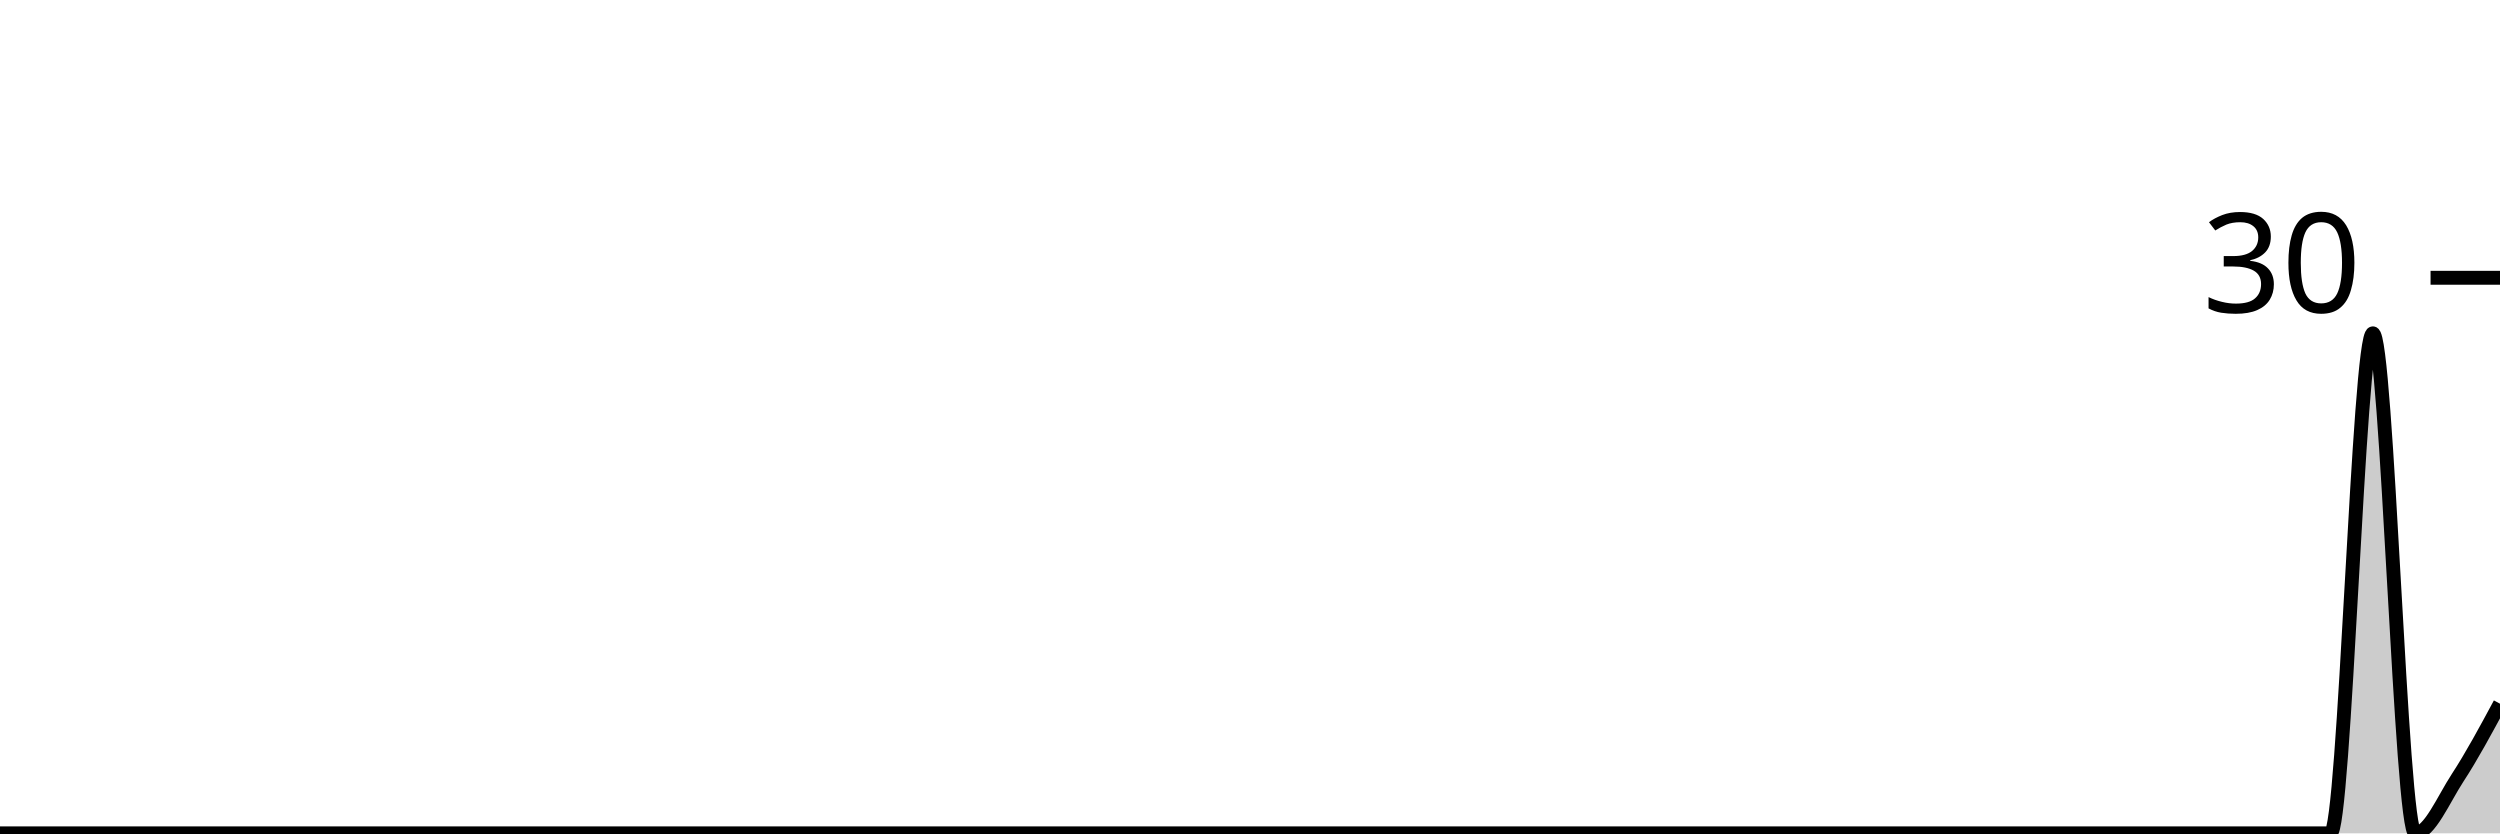
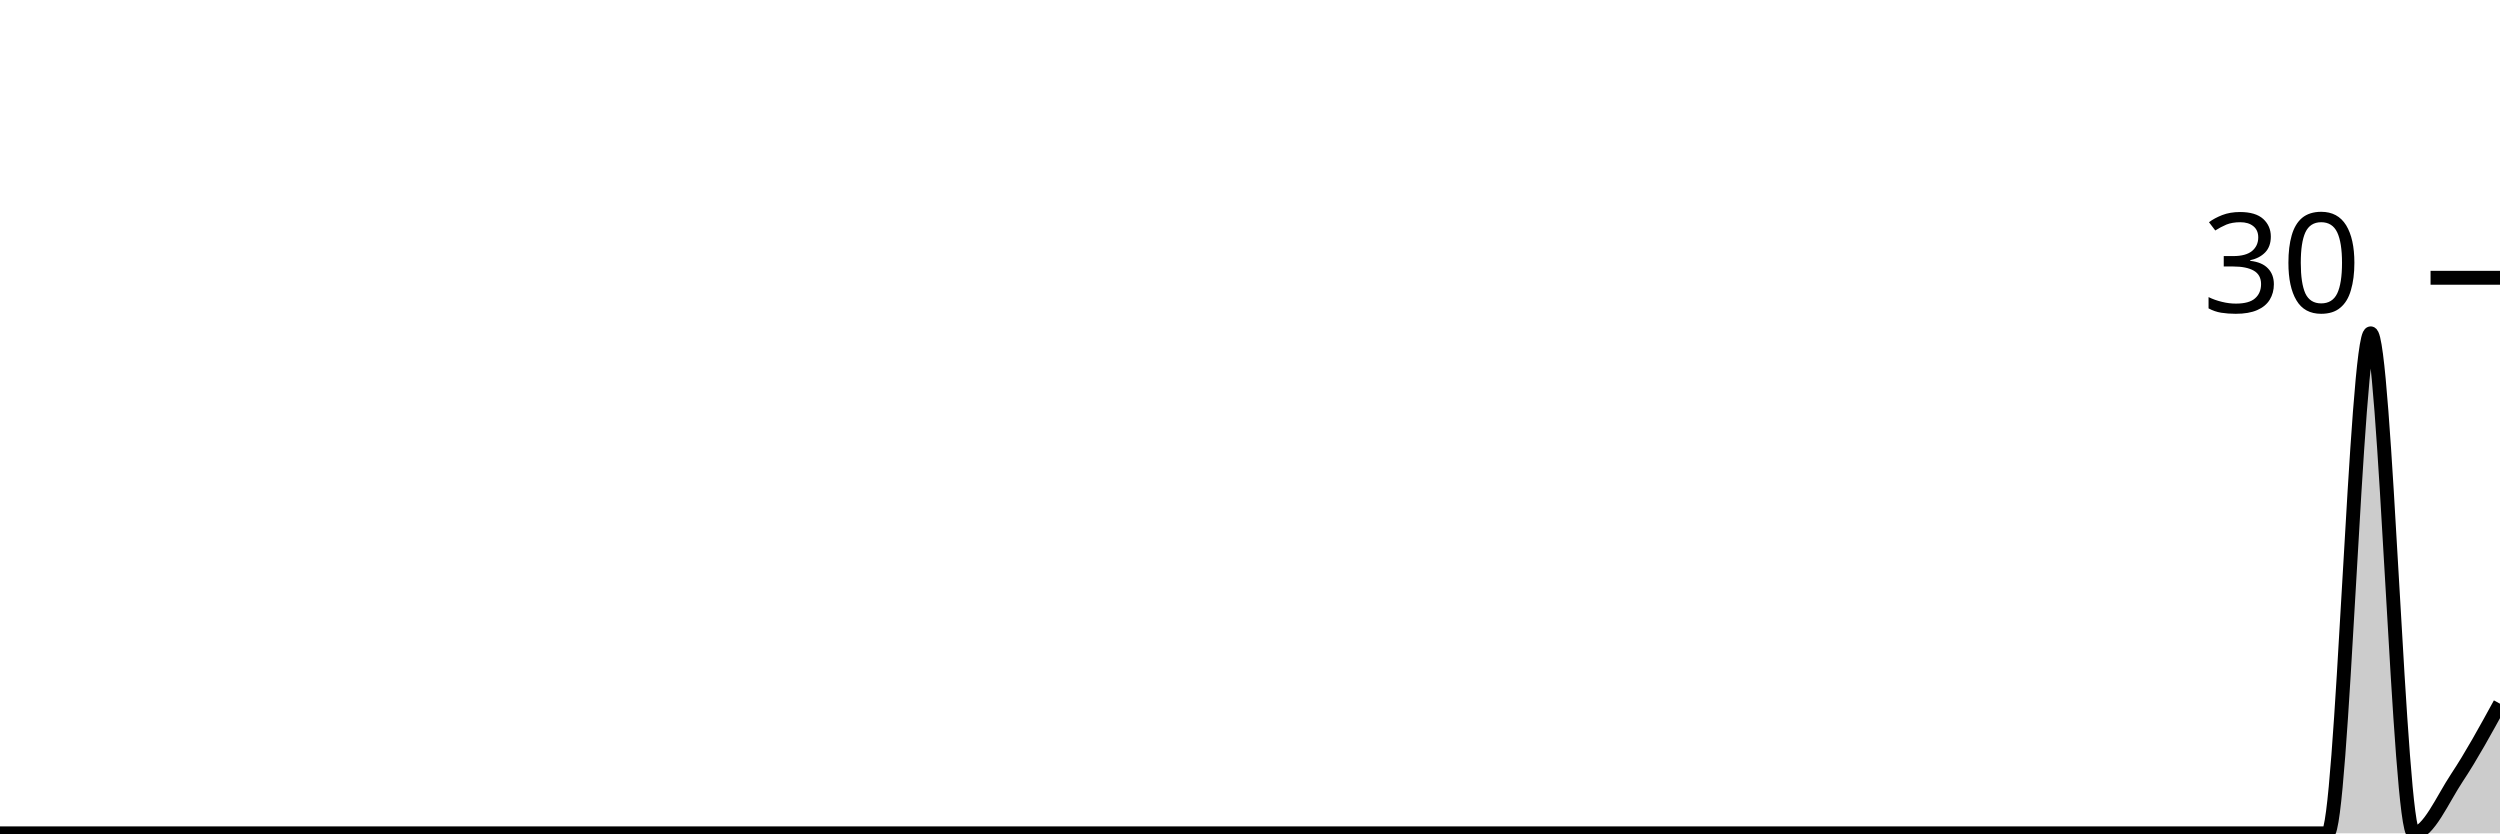
<svg xmlns="http://www.w3.org/2000/svg" viewBox="0 0 180 60">
  <g transform="translate(0,20)">
-     <path class="area" fill="rgba(0, 0, 0, 0.2)" d="M0,40C1.017,40,2.034,40,3.051,40C4.068,40,5.085,40,6.102,40C7.119,40,8.136,40,9.153,40C10.169,40,11.186,40,12.203,40C13.22,40,14.237,40,15.254,40C16.271,40,17.288,40,18.305,40C19.322,40,20.339,40,21.356,40C22.373,40,23.39,40,24.407,40C25.424,40,26.441,40,27.458,40C28.475,40,29.492,40,30.508,40C31.525,40,32.542,40,33.559,40C34.576,40,35.593,40,36.61,40C37.627,40,38.644,40,39.661,40C40.678,40,41.695,40,42.712,40C43.729,40,44.746,40,45.763,40C46.78,40,47.797,40,48.814,40C49.831,40,50.847,40,51.864,40C52.881,40,53.898,40,54.915,40C55.932,40,56.949,40,57.966,40C58.983,40,60,40,61.017,40C62.034,40,63.051,40,64.068,40C65.085,40,66.102,40,67.119,40C68.136,40,69.153,40,70.169,40C71.186,40,72.203,40,73.22,40C74.237,40,75.254,40,76.271,40C77.288,40,78.305,40,79.322,40C80.339,40,81.356,40,82.373,40C83.39,40,84.407,40,85.424,40C86.441,40,87.458,40,88.475,40C89.492,40,90.508,40,91.525,40C92.542,40,93.559,40,94.576,40C95.593,40,96.61,40,97.627,40C98.644,40,99.661,40,100.678,40C101.695,40,102.712,40,103.729,40C104.746,40,105.763,40,106.78,40C107.797,40,108.814,40,109.831,40C110.847,40,111.864,40,112.881,40C113.898,40,114.915,40,115.932,40C116.949,40,117.966,40,118.983,40C120,40,121.017,40,122.034,40C123.051,40,124.068,40,125.085,40C126.102,40,127.119,40,128.136,40C129.153,40,130.169,40,131.186,40C132.203,40,133.22,40,134.237,40C135.254,40,136.271,40,137.288,40C138.305,40,139.322,40,140.339,40C141.356,40,142.373,40,143.39,40C144.407,40,145.424,40,146.441,40C147.458,40,148.475,40,149.492,40C150.508,40,151.525,40,152.542,40C153.559,40,154.576,40,155.593,40C156.61,40,157.627,40,158.644,40C159.661,40,160.678,40,161.695,40C162.712,40,163.729,40,164.746,40C165.763,40,166.78,40,167.797,40C168.814,40,169.831,4,170.847,4C171.864,4,172.881,40,173.898,40C174.915,40,175.932,37.556,176.949,36C177.966,34.444,178.983,32.556,180,30.667L180,40C178.983,40,177.966,40,176.949,40C175.932,40,174.915,40,173.898,40C172.881,40,171.864,40,170.847,40C169.831,40,168.814,40,167.797,40C166.78,40,165.763,40,164.746,40C163.729,40,162.712,40,161.695,40C160.678,40,159.661,40,158.644,40C157.627,40,156.61,40,155.593,40C154.576,40,153.559,40,152.542,40C151.525,40,150.508,40,149.492,40C148.475,40,147.458,40,146.441,40C145.424,40,144.407,40,143.39,40C142.373,40,141.356,40,140.339,40C139.322,40,138.305,40,137.288,40C136.271,40,135.254,40,134.237,40C133.22,40,132.203,40,131.186,40C130.169,40,129.153,40,128.136,40C127.119,40,126.102,40,125.085,40C124.068,40,123.051,40,122.034,40C121.017,40,120,40,118.983,40C117.966,40,116.949,40,115.932,40C114.915,40,113.898,40,112.881,40C111.864,40,110.847,40,109.831,40C108.814,40,107.797,40,106.78,40C105.763,40,104.746,40,103.729,40C102.712,40,101.695,40,100.678,40C99.661,40,98.644,40,97.627,40C96.61,40,95.593,40,94.576,40C93.559,40,92.542,40,91.525,40C90.508,40,89.492,40,88.475,40C87.458,40,86.441,40,85.424,40C84.407,40,83.39,40,82.373,40C81.356,40,80.339,40,79.322,40C78.305,40,77.288,40,76.271,40C75.254,40,74.237,40,73.22,40C72.203,40,71.186,40,70.169,40C69.153,40,68.136,40,67.119,40C66.102,40,65.085,40,64.068,40C63.051,40,62.034,40,61.017,40C60,40,58.983,40,57.966,40C56.949,40,55.932,40,54.915,40C53.898,40,52.881,40,51.864,40C50.847,40,49.831,40,48.814,40C47.797,40,46.78,40,45.763,40C44.746,40,43.729,40,42.712,40C41.695,40,40.678,40,39.661,40C38.644,40,37.627,40,36.61,40C35.593,40,34.576,40,33.559,40C32.542,40,31.525,40,30.508,40C29.492,40,28.475,40,27.458,40C26.441,40,25.424,40,24.407,40C23.39,40,22.373,40,21.356,40C20.339,40,19.322,40,18.305,40C17.288,40,16.271,40,15.254,40C14.237,40,13.22,40,12.203,40C11.186,40,10.169,40,9.153,40C8.136,40,7.119,40,6.102,40C5.085,40,4.068,40,3.051,40C2.034,40,1.017,40,0,40Z" />
-     <path class="line" stroke="black" fill="none" d="M0,40C1.017,40,2.034,40,3.051,40C4.068,40,5.085,40,6.102,40C7.119,40,8.136,40,9.153,40C10.169,40,11.186,40,12.203,40C13.22,40,14.237,40,15.254,40C16.271,40,17.288,40,18.305,40C19.322,40,20.339,40,21.356,40C22.373,40,23.39,40,24.407,40C25.424,40,26.441,40,27.458,40C28.475,40,29.492,40,30.508,40C31.525,40,32.542,40,33.559,40C34.576,40,35.593,40,36.61,40C37.627,40,38.644,40,39.661,40C40.678,40,41.695,40,42.712,40C43.729,40,44.746,40,45.763,40C46.78,40,47.797,40,48.814,40C49.831,40,50.847,40,51.864,40C52.881,40,53.898,40,54.915,40C55.932,40,56.949,40,57.966,40C58.983,40,60,40,61.017,40C62.034,40,63.051,40,64.068,40C65.085,40,66.102,40,67.119,40C68.136,40,69.153,40,70.169,40C71.186,40,72.203,40,73.22,40C74.237,40,75.254,40,76.271,40C77.288,40,78.305,40,79.322,40C80.339,40,81.356,40,82.373,40C83.39,40,84.407,40,85.424,40C86.441,40,87.458,40,88.475,40C89.492,40,90.508,40,91.525,40C92.542,40,93.559,40,94.576,40C95.593,40,96.61,40,97.627,40C98.644,40,99.661,40,100.678,40C101.695,40,102.712,40,103.729,40C104.746,40,105.763,40,106.78,40C107.797,40,108.814,40,109.831,40C110.847,40,111.864,40,112.881,40C113.898,40,114.915,40,115.932,40C116.949,40,117.966,40,118.983,40C120,40,121.017,40,122.034,40C123.051,40,124.068,40,125.085,40C126.102,40,127.119,40,128.136,40C129.153,40,130.169,40,131.186,40C132.203,40,133.22,40,134.237,40C135.254,40,136.271,40,137.288,40C138.305,40,139.322,40,140.339,40C141.356,40,142.373,40,143.39,40C144.407,40,145.424,40,146.441,40C147.458,40,148.475,40,149.492,40C150.508,40,151.525,40,152.542,40C153.559,40,154.576,40,155.593,40C156.61,40,157.627,40,158.644,40C159.661,40,160.678,40,161.695,40C162.712,40,163.729,40,164.746,40C165.763,40,166.78,40,167.797,40C168.814,40,169.831,4,170.847,4C171.864,4,172.881,40,173.898,40C174.915,40,175.932,37.556,176.949,36C177.966,34.444,178.983,32.556,180,30.667" />
+     <path class="area" fill="rgba(0, 0, 0, 0.2)" d="M0,40C1.034,40,2.069,40,3.103,40C4.138,40,5.172,40,6.207,40C7.241,40,8.276,40,9.31,40C10.345,40,11.379,40,12.414,40C13.448,40,14.483,40,15.517,40C16.552,40,17.586,40,18.621,40C19.655,40,20.69,40,21.724,40C22.759,40,23.793,40,24.828,40C25.862,40,26.897,40,27.931,40C28.966,40,30,40,31.034,40C32.069,40,33.103,40,34.138,40C35.172,40,36.207,40,37.241,40C38.276,40,39.31,40,40.345,40C41.379,40,42.414,40,43.448,40C44.483,40,45.517,40,46.552,40C47.586,40,48.621,40,49.655,40C50.69,40,51.724,40,52.759,40C53.793,40,54.828,40,55.862,40C56.897,40,57.931,40,58.966,40C60,40,61.034,40,62.069,40C63.103,40,64.138,40,65.172,40C66.207,40,67.241,40,68.276,40C69.31,40,70.345,40,71.379,40C72.414,40,73.448,40,74.483,40C75.517,40,76.552,40,77.586,40C78.621,40,79.655,40,80.69,40C81.724,40,82.759,40,83.793,40C84.828,40,85.862,40,86.897,40C87.931,40,88.966,40,90,40C91.034,40,92.069,40,93.103,40C94.138,40,95.172,40,96.207,40C97.241,40,98.276,40,99.31,40C100.345,40,101.379,40,102.414,40C103.448,40,104.483,40,105.517,40C106.552,40,107.586,40,108.621,40C109.655,40,110.69,40,111.724,40C112.759,40,113.793,40,114.828,40C115.862,40,116.897,40,117.931,40C118.966,40,120,40,121.034,40C122.069,40,123.103,40,124.138,40C125.172,40,126.207,40,127.241,40C128.276,40,129.31,40,130.345,40C131.379,40,132.414,40,133.448,40C134.483,40,135.517,40,136.552,40C137.586,40,138.621,40,139.655,40C140.69,40,141.724,40,142.759,40C143.793,40,144.828,40,145.862,40C146.897,40,147.931,40,148.966,40C150,40,151.034,40,152.069,40C153.103,40,154.138,40,155.172,40C156.207,40,157.241,40,158.276,40C159.31,40,160.345,40,161.379,40C162.414,40,163.448,40,164.483,40C165.517,40,166.552,40,167.586,40C168.621,40,169.655,4,170.69,4C171.724,4,172.759,40,173.793,40C174.828,40,175.862,37.556,176.897,36C177.931,34.444,178.966,32.556,180,30.667L180,40C178.966,40,177.931,40,176.897,40C175.862,40,174.828,40,173.793,40C172.759,40,171.724,40,170.69,40C169.655,40,168.621,40,167.586,40C166.552,40,165.517,40,164.483,40C163.448,40,162.414,40,161.379,40C160.345,40,159.31,40,158.276,40C157.241,40,156.207,40,155.172,40C154.138,40,153.103,40,152.069,40C151.034,40,150,40,148.966,40C147.931,40,146.897,40,145.862,40C144.828,40,143.793,40,142.759,40C141.724,40,140.69,40,139.655,40C138.621,40,137.586,40,136.552,40C135.517,40,134.483,40,133.448,40C132.414,40,131.379,40,130.345,40C129.31,40,128.276,40,127.241,40C126.207,40,125.172,40,124.138,40C123.103,40,122.069,40,121.034,40C120,40,118.966,40,117.931,40C116.897,40,115.862,40,114.828,40C113.793,40,112.759,40,111.724,40C110.69,40,109.655,40,108.621,40C107.586,40,106.552,40,105.517,40C104.483,40,103.448,40,102.414,40C101.379,40,100.345,40,99.31,40C98.276,40,97.241,40,96.207,40C95.172,40,94.138,40,93.103,40C92.069,40,91.034,40,90,40C88.966,40,87.931,40,86.897,40C85.862,40,84.828,40,83.793,40C82.759,40,81.724,40,80.69,40C79.655,40,78.621,40,77.586,40C76.552,40,75.517,40,74.483,40C73.448,40,72.414,40,71.379,40C70.345,40,69.31,40,68.276,40C67.241,40,66.207,40,65.172,40C64.138,40,63.103,40,62.069,40C61.034,40,60,40,58.966,40C57.931,40,56.897,40,55.862,40C54.828,40,53.793,40,52.759,40C51.724,40,50.69,40,49.655,40C48.621,40,47.586,40,46.552,40C45.517,40,44.483,40,43.448,40C42.414,40,41.379,40,40.345,40C39.31,40,38.276,40,37.241,40C36.207,40,35.172,40,34.138,40C33.103,40,32.069,40,31.034,40C30,40,28.966,40,27.931,40C26.897,40,25.862,40,24.828,40C23.793,40,22.759,40,21.724,40C20.69,40,19.655,40,18.621,40C17.586,40,16.552,40,15.517,40C14.483,40,13.448,40,12.414,40C11.379,40,10.345,40,9.31,40C8.276,40,7.241,40,6.207,40C5.172,40,4.138,40,3.103,40C2.069,40,1.034,40,0,40Z" />
+     <path class="line" stroke="black" fill="none" d="M0,40C1.034,40,2.069,40,3.103,40C4.138,40,5.172,40,6.207,40C7.241,40,8.276,40,9.31,40C10.345,40,11.379,40,12.414,40C13.448,40,14.483,40,15.517,40C16.552,40,17.586,40,18.621,40C19.655,40,20.69,40,21.724,40C22.759,40,23.793,40,24.828,40C25.862,40,26.897,40,27.931,40C28.966,40,30,40,31.034,40C32.069,40,33.103,40,34.138,40C35.172,40,36.207,40,37.241,40C38.276,40,39.31,40,40.345,40C41.379,40,42.414,40,43.448,40C44.483,40,45.517,40,46.552,40C47.586,40,48.621,40,49.655,40C50.69,40,51.724,40,52.759,40C53.793,40,54.828,40,55.862,40C56.897,40,57.931,40,58.966,40C60,40,61.034,40,62.069,40C63.103,40,64.138,40,65.172,40C66.207,40,67.241,40,68.276,40C69.31,40,70.345,40,71.379,40C72.414,40,73.448,40,74.483,40C75.517,40,76.552,40,77.586,40C78.621,40,79.655,40,80.69,40C81.724,40,82.759,40,83.793,40C84.828,40,85.862,40,86.897,40C87.931,40,88.966,40,90,40C91.034,40,92.069,40,93.103,40C94.138,40,95.172,40,96.207,40C97.241,40,98.276,40,99.31,40C100.345,40,101.379,40,102.414,40C103.448,40,104.483,40,105.517,40C106.552,40,107.586,40,108.621,40C109.655,40,110.69,40,111.724,40C112.759,40,113.793,40,114.828,40C115.862,40,116.897,40,117.931,40C118.966,40,120,40,121.034,40C122.069,40,123.103,40,124.138,40C125.172,40,126.207,40,127.241,40C128.276,40,129.31,40,130.345,40C131.379,40,132.414,40,133.448,40C134.483,40,135.517,40,136.552,40C137.586,40,138.621,40,139.655,40C140.69,40,141.724,40,142.759,40C143.793,40,144.828,40,145.862,40C146.897,40,147.931,40,148.966,40C150,40,151.034,40,152.069,40C153.103,40,154.138,40,155.172,40C156.207,40,157.241,40,158.276,40C159.31,40,160.345,40,161.379,40C162.414,40,163.448,40,164.483,40C165.517,40,166.552,40,167.586,40C168.621,40,169.655,4,170.69,4C171.724,4,172.759,40,173.793,40C174.828,40,175.862,37.556,176.897,36C177.931,34.444,178.966,32.556,180,30.667" />
    <path class="axis-ceiling" stroke-width="1" stroke="black" fill="none" d="M175,0L180,0" />
    <text class="axis-ceiling-label" font-family="sans-serif" text-anchor="end" font-size="10px" x="170" y="2.5">30</text>
  </g>
</svg>
